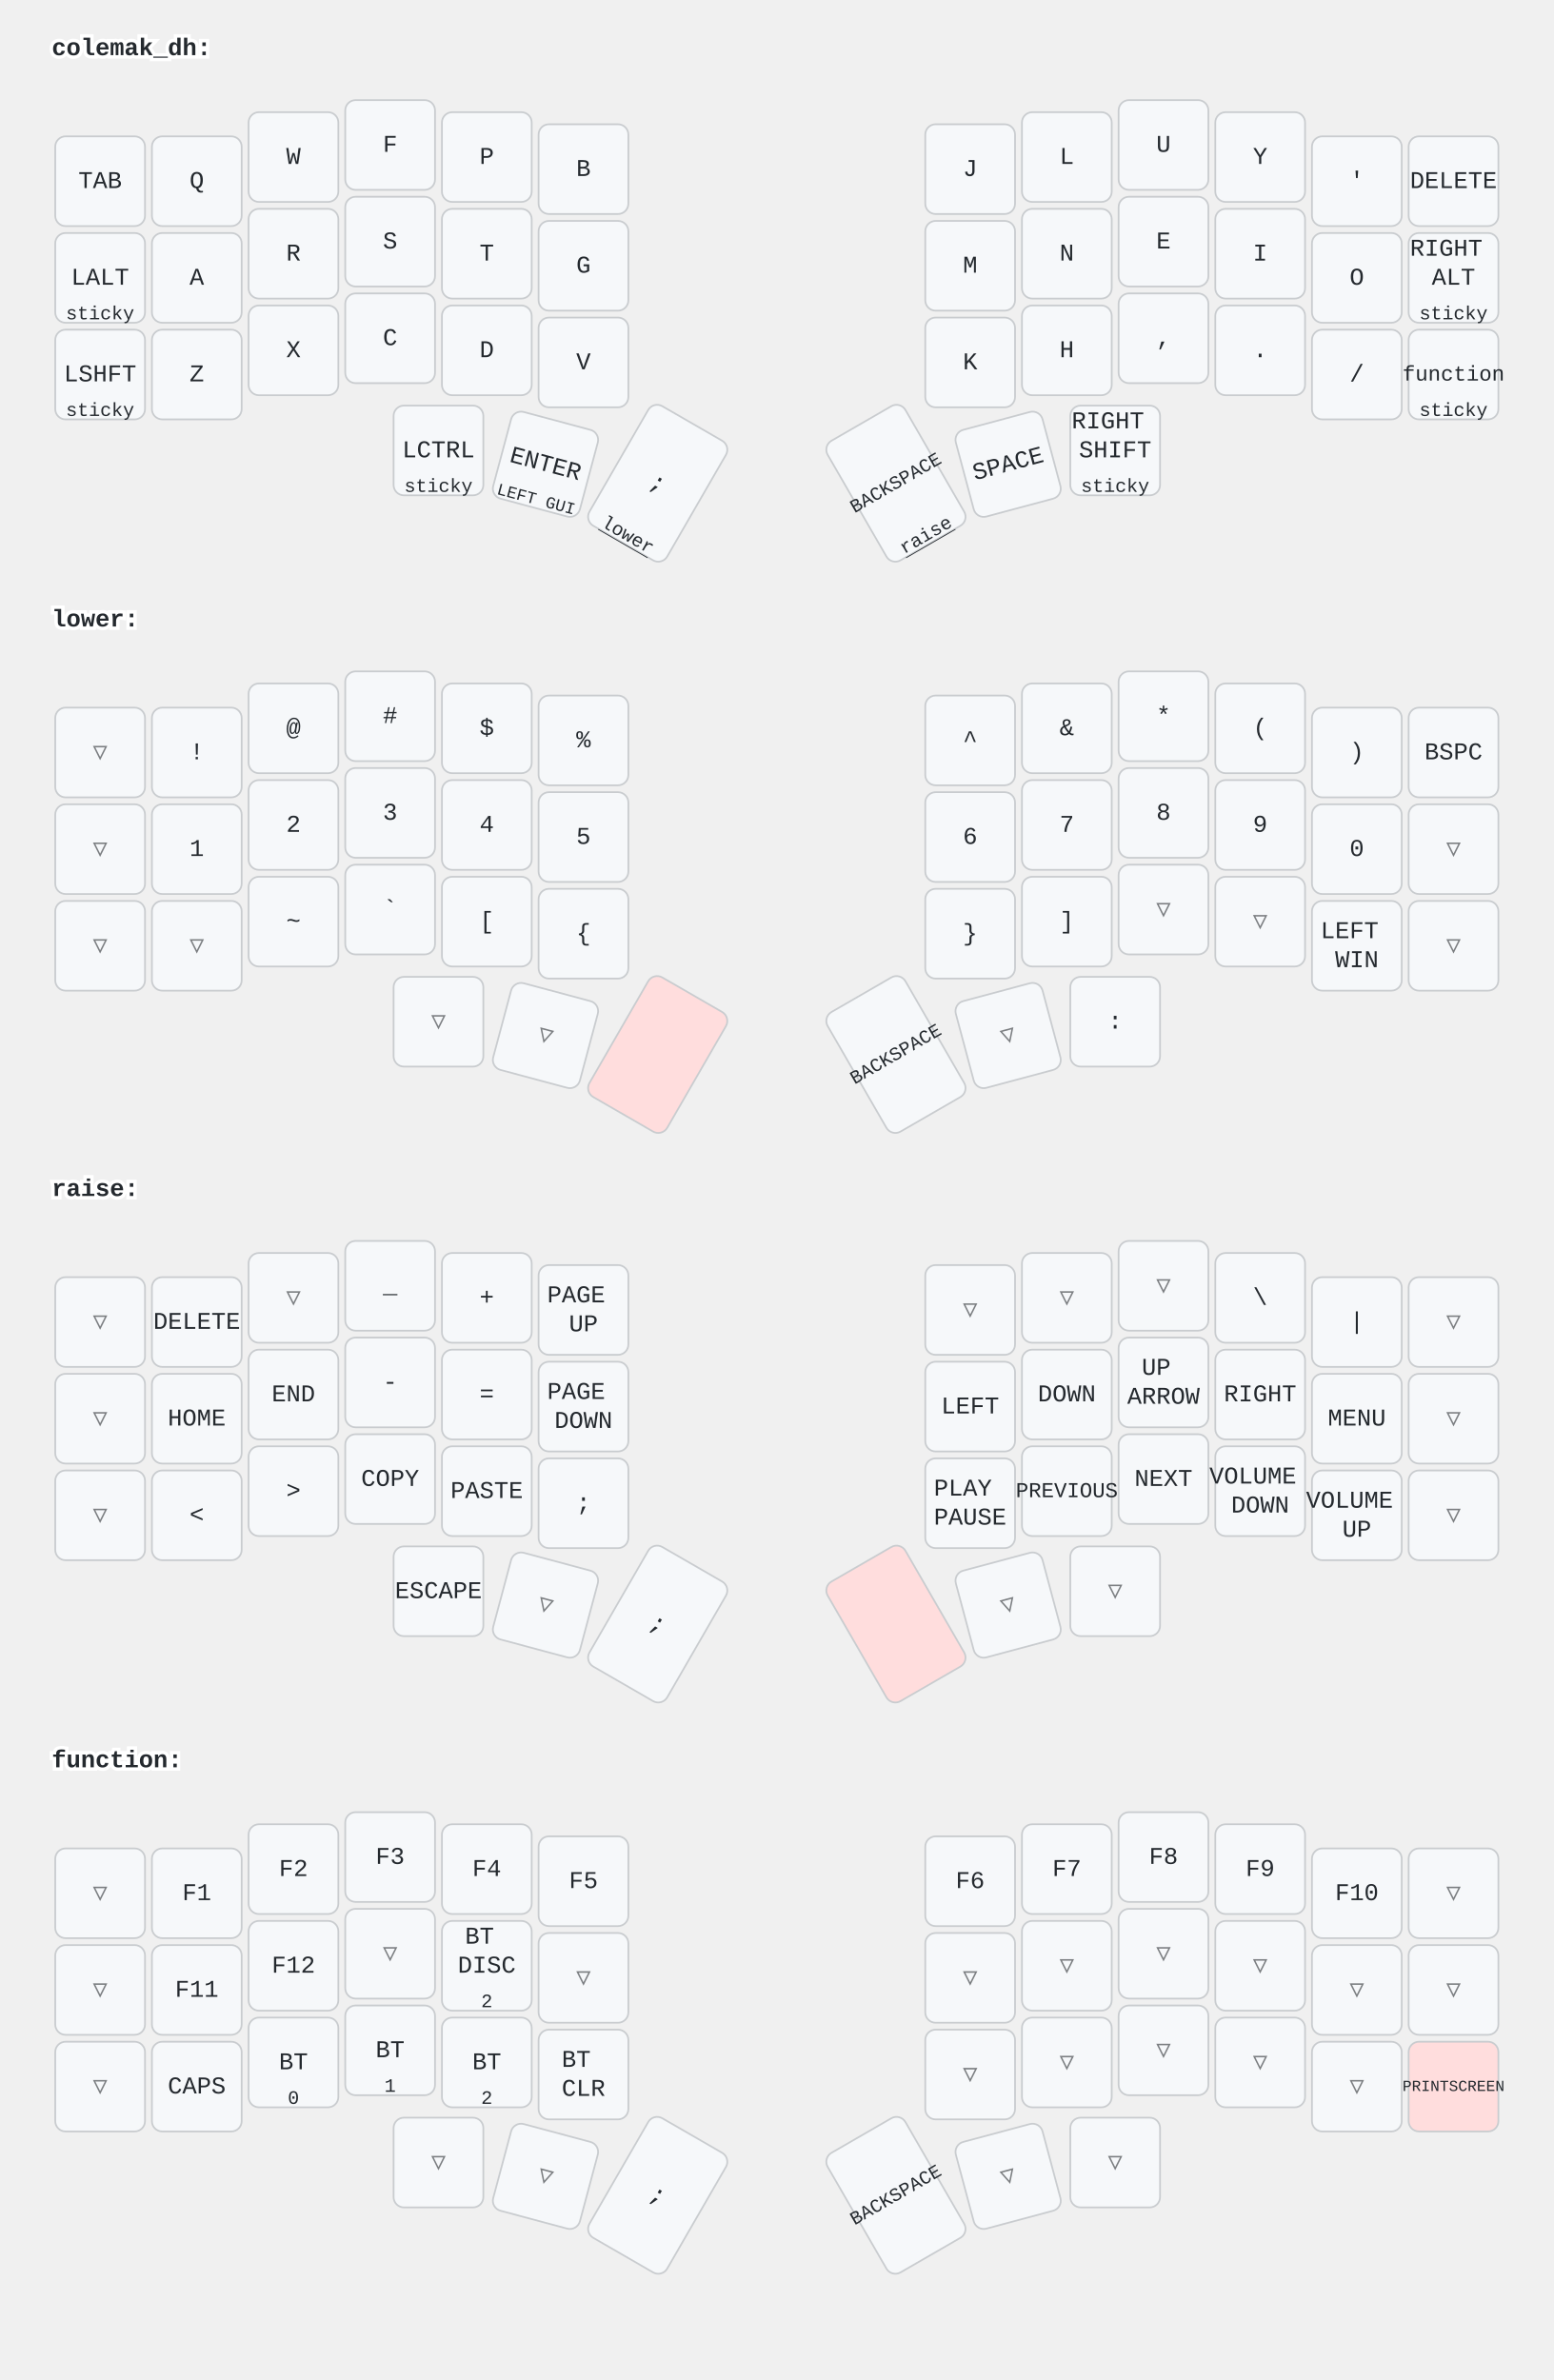
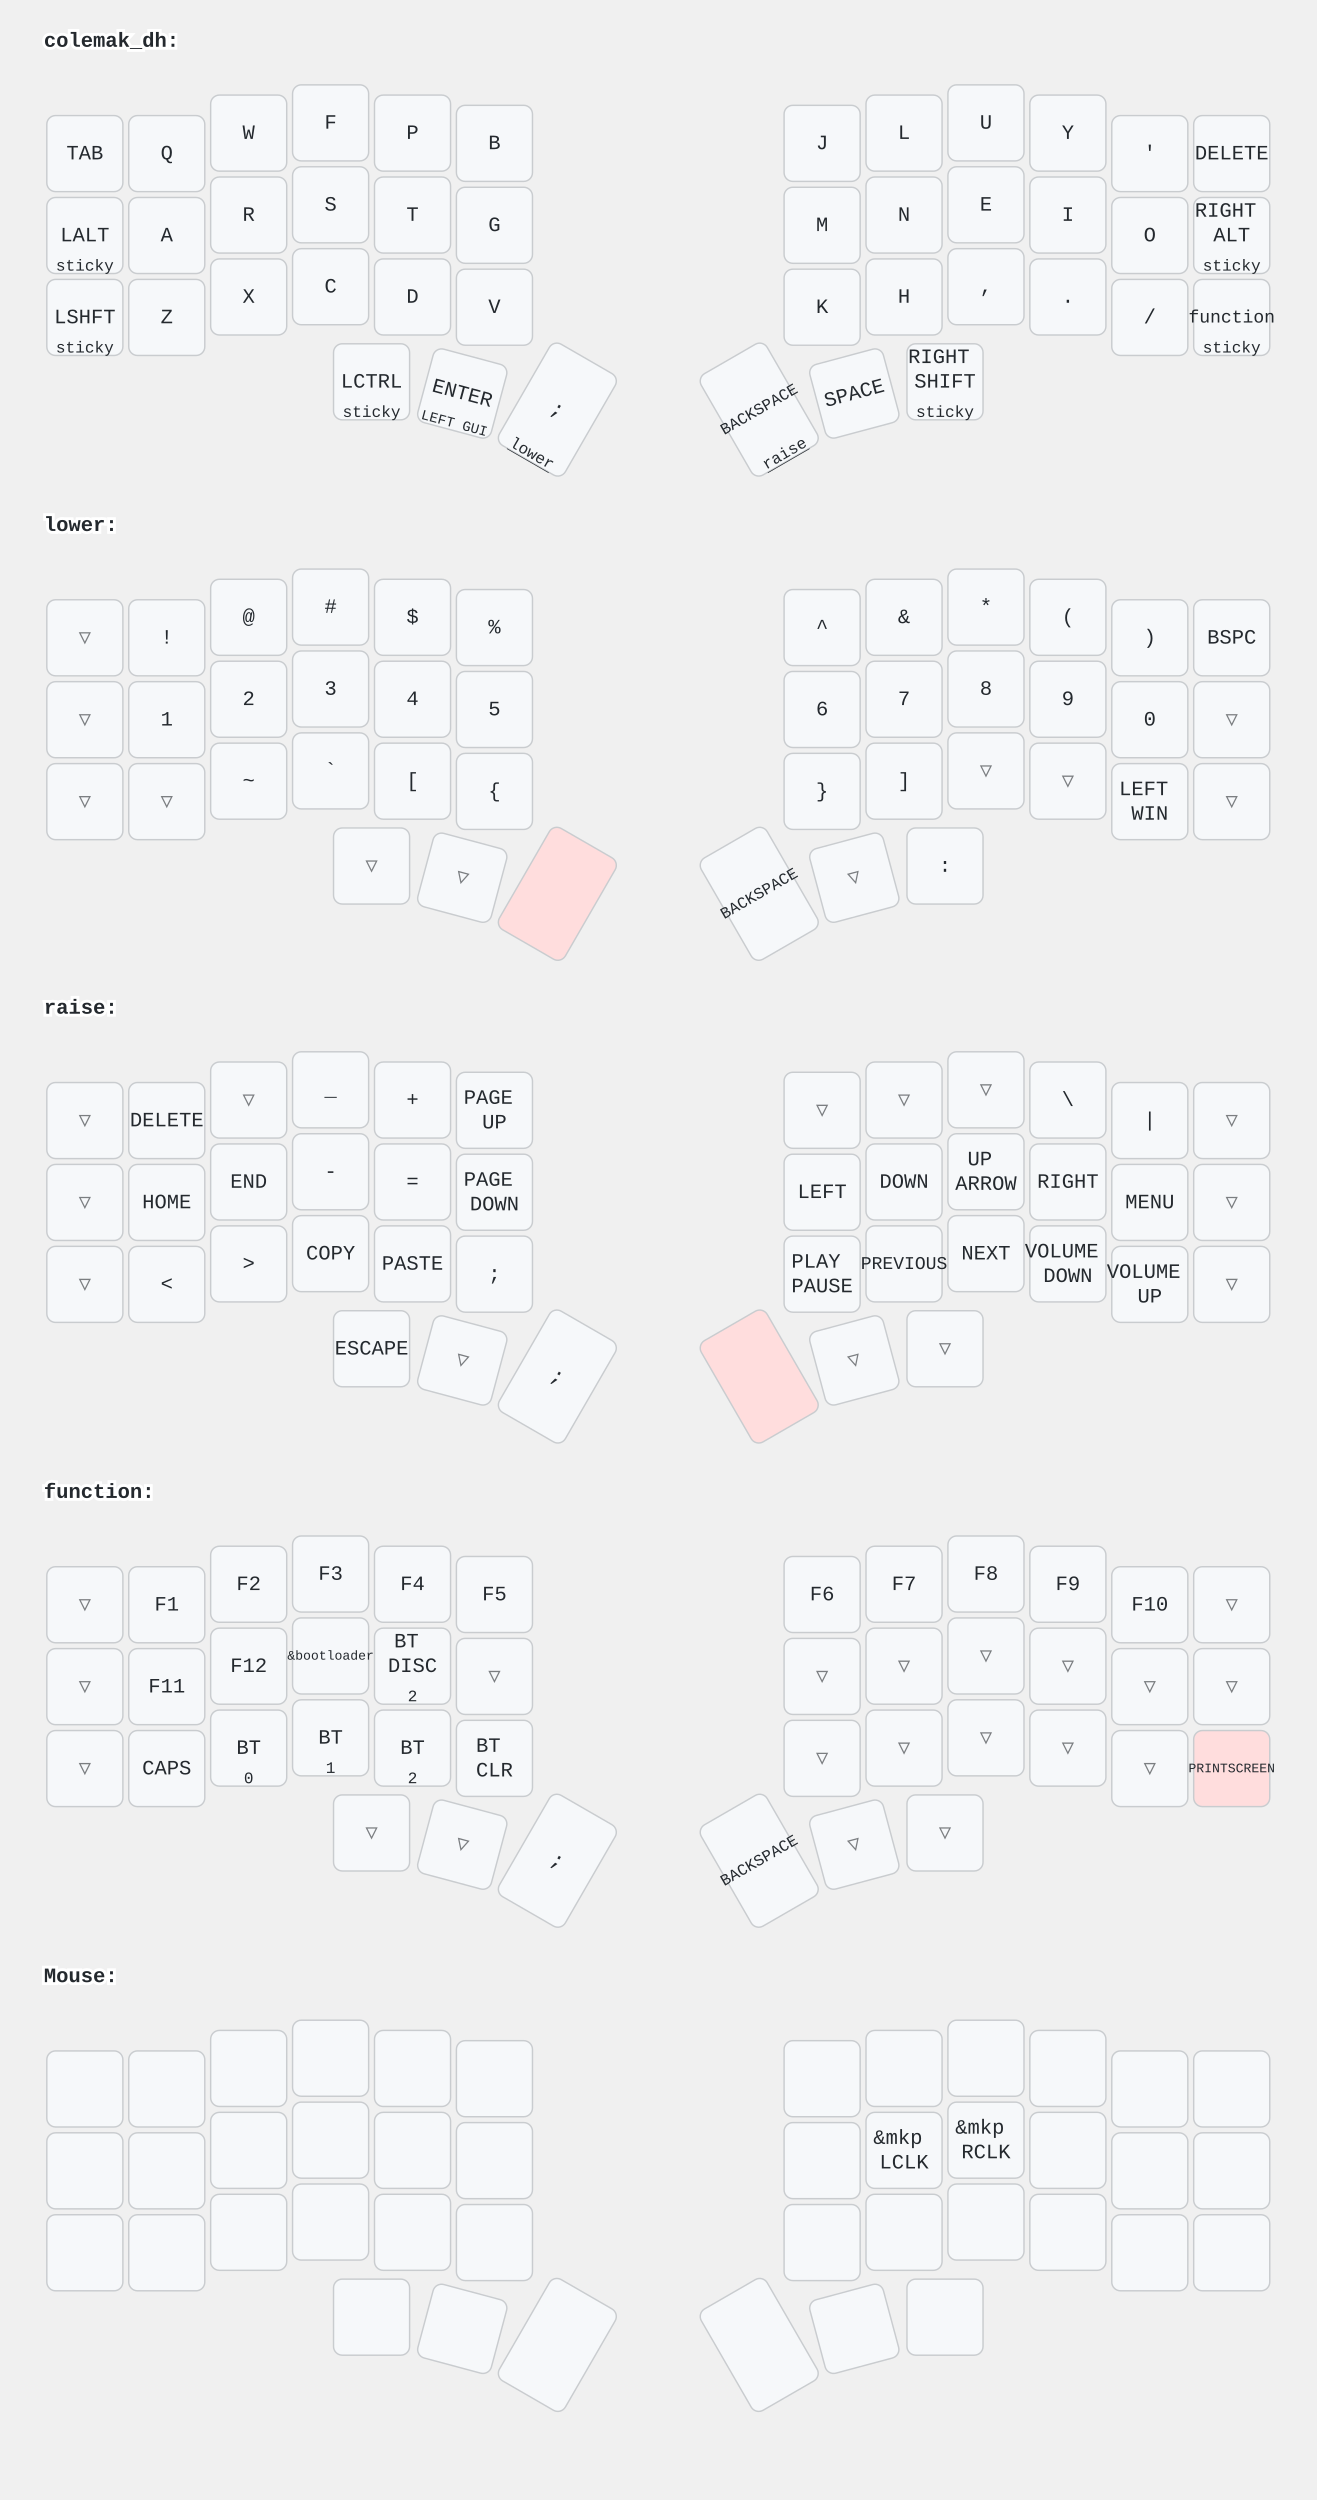
- <svg xmlns="http://www.w3.org/2000/svg" width="900" height="1379" viewBox="0 0 900 1379" class="keymap">
+ <svg xmlns="http://www.w3.org/2000/svg" width="900" height="1709" viewBox="0 0 900 1709" class="keymap">
  <style>/* inherit to force styles through use tags */
svg path {
    fill: inherit;
}

/* font and background color specifications */
svg.keymap {
    font-family: SFMono-Regular,Consolas,Liberation Mono,Menlo,monospace;
    font-size: 14px;
    font-kerning: normal;
    text-rendering: optimizeLegibility;
    fill: #24292e;
}

/* default key styling */
rect.key {
    fill: #f6f8fa;
}

rect.key, rect.combo {
    stroke: #c9cccf;
    stroke-width: 1;
}

/* default key side styling, only used is draw_key_sides is set */
rect.side {
    filter: brightness(90%);
}

/* color accent for combo boxes */
rect.combo, rect.combo-separate {
    fill: #cdf;
}

/* color accent for held keys */
rect.held, rect.combo.held {
    fill: #fdd;
}

/* color accent for ghost (optional) keys */
rect.ghost, rect.combo.ghost {
    stroke-dasharray: 4, 4;
    stroke-width: 2;
}

text {
    text-anchor: middle;
    dominant-baseline: middle;
}

/* styling for layer labels */
text.label {
    font-weight: bold;
    text-anchor: start;
    stroke: white;
    stroke-width: 4;
    paint-order: stroke;
}

/* styling for optional footer */
text.footer {
    text-anchor: end;
    dominant-baseline: auto;
    stroke: white;
    stroke-width: 4;
    paint-order: stroke;
}

/* styling for combo tap, and key non-tap label text */
text.combo, text.hold, text.shifted, text.left, text.right {
    font-size: 11px;
}

text.hold {
    text-anchor: middle;
    dominant-baseline: auto;
}

text.shifted {
    text-anchor: middle;
    dominant-baseline: hanging;
}

text.left {
    text-anchor: start;
}

text.right {
    text-anchor: end;
}

text.layer-activator {
    text-decoration: underline;
}

/* styling for hold/shifted label text in combo box */
text.combo.hold, text.combo.shifted, text.combo.left, text.combo.right {
    font-size: 8px;
}

/* lighter symbol for transparent keys */
text.trans {
    fill: #7b7e81;
}

/* styling for combo dendrons */
path.combo {
    stroke-width: 1;
    stroke: gray;
    fill: none;
}

/* Start Tabler Icons Cleanup */
/* cannot use height/width with glyphs */
.icon-tabler &gt; path {
    fill: inherit;
    stroke: inherit;
    stroke-width: 2;
}
/* hide tabler's default box */
.icon-tabler &gt; path[stroke="none"][fill="none"] {
    visibility: hidden;
}
/* End Tabler Icons Cleanup */
</style>
  <g transform="translate(30, 0)" class="layer-colemak_dh">
    <text x="0" y="28" class="label" id="colemak_dh">colemak_dh:</text>
    <g transform="translate(0, 56)">
      <g transform="translate(28, 49)" class="key keypos-0">
        <rect rx="6" ry="6" x="-26" y="-26" width="52" height="52" class="key" />
        <text x="0" y="0" class="key tap">TAB</text>
      </g>
      <g transform="translate(84, 49)" class="key keypos-1">
        <rect rx="6" ry="6" x="-26" y="-26" width="52" height="52" class="key" />
        <text x="0" y="0" class="key tap">Q</text>
      </g>
      <g transform="translate(140, 35)" class="key keypos-2">
        <rect rx="6" ry="6" x="-26" y="-26" width="52" height="52" class="key" />
        <text x="0" y="0" class="key tap">W</text>
      </g>
      <g transform="translate(196, 28)" class="key keypos-3">
        <rect rx="6" ry="6" x="-26" y="-26" width="52" height="52" class="key" />
        <text x="0" y="0" class="key tap">F</text>
      </g>
      <g transform="translate(252, 35)" class="key keypos-4">
        <rect rx="6" ry="6" x="-26" y="-26" width="52" height="52" class="key" />
        <text x="0" y="0" class="key tap">P</text>
      </g>
      <g transform="translate(308, 42)" class="key keypos-5">
        <rect rx="6" ry="6" x="-26" y="-26" width="52" height="52" class="key" />
        <text x="0" y="0" class="key tap">B</text>
      </g>
      <g transform="translate(532, 42)" class="key keypos-6">
        <rect rx="6" ry="6" x="-26" y="-26" width="52" height="52" class="key" />
        <text x="0" y="0" class="key tap">J</text>
      </g>
      <g transform="translate(588, 35)" class="key keypos-7">
        <rect rx="6" ry="6" x="-26" y="-26" width="52" height="52" class="key" />
        <text x="0" y="0" class="key tap">L</text>
      </g>
      <g transform="translate(644, 28)" class="key keypos-8">
        <rect rx="6" ry="6" x="-26" y="-26" width="52" height="52" class="key" />
        <text x="0" y="0" class="key tap">U</text>
      </g>
      <g transform="translate(700, 35)" class="key keypos-9">
        <rect rx="6" ry="6" x="-26" y="-26" width="52" height="52" class="key" />
        <text x="0" y="0" class="key tap">Y</text>
      </g>
      <g transform="translate(756, 49)" class="key keypos-10">
        <rect rx="6" ry="6" x="-26" y="-26" width="52" height="52" class="key" />
        <text x="0" y="0" class="key tap">'</text>
      </g>
      <g transform="translate(812, 49)" class="key keypos-11">
        <rect rx="6" ry="6" x="-26" y="-26" width="52" height="52" class="key" />
        <text x="0" y="0" class="key tap">DELETE</text>
      </g>
      <g transform="translate(28, 105)" class="key keypos-12">
        <rect rx="6" ry="6" x="-26" y="-26" width="52" height="52" class="key" />
        <text x="0" y="0" class="key tap">LALT</text>
        <text x="0" y="24" class="key hold">sticky</text>
      </g>
      <g transform="translate(84, 105)" class="key keypos-13">
        <rect rx="6" ry="6" x="-26" y="-26" width="52" height="52" class="key" />
        <text x="0" y="0" class="key tap">A</text>
      </g>
      <g transform="translate(140, 91)" class="key keypos-14">
        <rect rx="6" ry="6" x="-26" y="-26" width="52" height="52" class="key" />
        <text x="0" y="0" class="key tap">R</text>
      </g>
      <g transform="translate(196, 84)" class="key keypos-15">
        <rect rx="6" ry="6" x="-26" y="-26" width="52" height="52" class="key" />
        <text x="0" y="0" class="key tap">S</text>
      </g>
      <g transform="translate(252, 91)" class="key keypos-16">
        <rect rx="6" ry="6" x="-26" y="-26" width="52" height="52" class="key" />
        <text x="0" y="0" class="key tap">T</text>
      </g>
      <g transform="translate(308, 98)" class="key keypos-17">
        <rect rx="6" ry="6" x="-26" y="-26" width="52" height="52" class="key" />
        <text x="0" y="0" class="key tap">G</text>
      </g>
      <g transform="translate(532, 98)" class="key keypos-18">
        <rect rx="6" ry="6" x="-26" y="-26" width="52" height="52" class="key" />
        <text x="0" y="0" class="key tap">M</text>
      </g>
      <g transform="translate(588, 91)" class="key keypos-19">
        <rect rx="6" ry="6" x="-26" y="-26" width="52" height="52" class="key" />
        <text x="0" y="0" class="key tap">N</text>
      </g>
      <g transform="translate(644, 84)" class="key keypos-20">
        <rect rx="6" ry="6" x="-26" y="-26" width="52" height="52" class="key" />
        <text x="0" y="0" class="key tap">E</text>
      </g>
      <g transform="translate(700, 91)" class="key keypos-21">
        <rect rx="6" ry="6" x="-26" y="-26" width="52" height="52" class="key" />
        <text x="0" y="0" class="key tap">I</text>
      </g>
      <g transform="translate(756, 105)" class="key keypos-22">
        <rect rx="6" ry="6" x="-26" y="-26" width="52" height="52" class="key" />
        <text x="0" y="0" class="key tap">O</text>
      </g>
      <g transform="translate(812, 105)" class="key keypos-23">
        <rect rx="6" ry="6" x="-26" y="-26" width="52" height="52" class="key" />
        <text x="0" y="0" class="key tap">
          <tspan x="0" dy="-1.2em">RIGHT</tspan>
          <tspan x="0" dy="1.2em">ALT</tspan>
        </text>
        <text x="0" y="24" class="key hold">sticky</text>
      </g>
      <g transform="translate(28, 161)" class="key keypos-24">
        <rect rx="6" ry="6" x="-26" y="-26" width="52" height="52" class="key" />
        <text x="0" y="0" class="key tap">LSHFT</text>
        <text x="0" y="24" class="key hold">sticky</text>
      </g>
      <g transform="translate(84, 161)" class="key keypos-25">
        <rect rx="6" ry="6" x="-26" y="-26" width="52" height="52" class="key" />
        <text x="0" y="0" class="key tap">Z</text>
      </g>
      <g transform="translate(140, 147)" class="key keypos-26">
        <rect rx="6" ry="6" x="-26" y="-26" width="52" height="52" class="key" />
        <text x="0" y="0" class="key tap">X</text>
      </g>
      <g transform="translate(196, 140)" class="key keypos-27">
        <rect rx="6" ry="6" x="-26" y="-26" width="52" height="52" class="key" />
        <text x="0" y="0" class="key tap">C</text>
      </g>
      <g transform="translate(252, 147)" class="key keypos-28">
        <rect rx="6" ry="6" x="-26" y="-26" width="52" height="52" class="key" />
        <text x="0" y="0" class="key tap">D</text>
      </g>
      <g transform="translate(308, 154)" class="key keypos-29">
        <rect rx="6" ry="6" x="-26" y="-26" width="52" height="52" class="key" />
        <text x="0" y="0" class="key tap">V</text>
      </g>
      <g transform="translate(532, 154)" class="key keypos-30">
        <rect rx="6" ry="6" x="-26" y="-26" width="52" height="52" class="key" />
        <text x="0" y="0" class="key tap">K</text>
      </g>
      <g transform="translate(588, 147)" class="key keypos-31">
        <rect rx="6" ry="6" x="-26" y="-26" width="52" height="52" class="key" />
        <text x="0" y="0" class="key tap">H</text>
      </g>
      <g transform="translate(644, 140)" class="key keypos-32">
        <rect rx="6" ry="6" x="-26" y="-26" width="52" height="52" class="key" />
        <text x="0" y="0" class="key tap">,</text>
      </g>
      <g transform="translate(700, 147)" class="key keypos-33">
        <rect rx="6" ry="6" x="-26" y="-26" width="52" height="52" class="key" />
        <text x="0" y="0" class="key tap">.</text>
      </g>
      <g transform="translate(756, 161)" class="key keypos-34">
        <rect rx="6" ry="6" x="-26" y="-26" width="52" height="52" class="key" />
        <text x="0" y="0" class="key tap">/</text>
      </g>
      <g transform="translate(812, 161)" class="key keypos-35">
        <rect rx="6" ry="6" x="-26" y="-26" width="52" height="52" class="key" />
        <a href="#function">
          <text x="0" y="0" class="key tap layer-activator">
            <tspan style="font-size: 88%">function</tspan>
          </text>
        </a>
        <text x="0" y="24" class="key hold">sticky</text>
      </g>
      <g transform="translate(224, 205)" class="key keypos-36">
        <rect rx="6" ry="6" x="-26" y="-26" width="52" height="52" class="key" />
        <text x="0" y="0" class="key tap">LCTRL</text>
        <text x="0" y="24" class="key hold">sticky</text>
      </g>
      <g transform="translate(286, 213) rotate(15.0)" class="key keypos-37">
        <rect rx="6" ry="6" x="-26" y="-26" width="52" height="52" class="key" />
        <text x="0" y="0" class="key tap">ENTER</text>
        <text x="0" y="24" class="key hold">
          <tspan style="font-size: 88%">LEFT GUI</tspan>
        </text>
      </g>
      <g transform="translate(351, 224) rotate(30.0)" class="key keypos-38">
        <rect rx="6" ry="6" x="-26" y="-40" width="52" height="80" class="key" />
        <text x="0" y="0" class="key tap">;</text>
        <a href="#lower">
          <text x="0" y="38" class="key hold layer-activator">lower</text>
        </a>
      </g>
      <g transform="translate(489, 224) rotate(-30.0)" class="key keypos-39">
        <rect rx="6" ry="6" x="-26" y="-40" width="52" height="80" class="key" />
        <text x="0" y="0" class="key tap">
          <tspan style="font-size: 78%">BACKSPACE</tspan>
        </text>
        <a href="#raise">
          <text x="0" y="38" class="key hold layer-activator">raise</text>
        </a>
      </g>
      <g transform="translate(554, 213) rotate(-15.0)" class="key keypos-40">
        <rect rx="6" ry="6" x="-26" y="-26" width="52" height="52" class="key" />
        <text x="0" y="0" class="key tap">SPACE</text>
      </g>
      <g transform="translate(616, 205)" class="key keypos-41">
        <rect rx="6" ry="6" x="-26" y="-26" width="52" height="52" class="key" />
        <text x="0" y="0" class="key tap">
          <tspan x="0" dy="-1.2em">RIGHT</tspan>
          <tspan x="0" dy="1.2em">SHIFT</tspan>
        </text>
        <text x="0" y="24" class="key hold">sticky</text>
      </g>
    </g>
  </g>
  <g transform="translate(30, 331)" class="layer-lower">
    <text x="0" y="28" class="label" id="lower">lower:</text>
    <g transform="translate(0, 56)">
      <g transform="translate(28, 49)" class="key trans keypos-0">
        <rect rx="6" ry="6" x="-26" y="-26" width="52" height="52" class="key trans" />
        <text x="0" y="0" class="key trans tap">▽</text>
      </g>
      <g transform="translate(84, 49)" class="key keypos-1">
        <rect rx="6" ry="6" x="-26" y="-26" width="52" height="52" class="key" />
        <text x="0" y="0" class="key tap">!</text>
      </g>
      <g transform="translate(140, 35)" class="key keypos-2">
        <rect rx="6" ry="6" x="-26" y="-26" width="52" height="52" class="key" />
        <text x="0" y="0" class="key tap">@</text>
      </g>
      <g transform="translate(196, 28)" class="key keypos-3">
        <rect rx="6" ry="6" x="-26" y="-26" width="52" height="52" class="key" />
        <text x="0" y="0" class="key tap">#</text>
      </g>
      <g transform="translate(252, 35)" class="key keypos-4">
        <rect rx="6" ry="6" x="-26" y="-26" width="52" height="52" class="key" />
        <text x="0" y="0" class="key tap">$</text>
      </g>
      <g transform="translate(308, 42)" class="key keypos-5">
        <rect rx="6" ry="6" x="-26" y="-26" width="52" height="52" class="key" />
        <text x="0" y="0" class="key tap">%</text>
      </g>
      <g transform="translate(532, 42)" class="key keypos-6">
        <rect rx="6" ry="6" x="-26" y="-26" width="52" height="52" class="key" />
        <text x="0" y="0" class="key tap">^</text>
      </g>
      <g transform="translate(588, 35)" class="key keypos-7">
        <rect rx="6" ry="6" x="-26" y="-26" width="52" height="52" class="key" />
        <text x="0" y="0" class="key tap">&amp;</text>
      </g>
      <g transform="translate(644, 28)" class="key keypos-8">
        <rect rx="6" ry="6" x="-26" y="-26" width="52" height="52" class="key" />
        <text x="0" y="0" class="key tap">*</text>
      </g>
      <g transform="translate(700, 35)" class="key keypos-9">
        <rect rx="6" ry="6" x="-26" y="-26" width="52" height="52" class="key" />
        <text x="0" y="0" class="key tap">(</text>
      </g>
      <g transform="translate(756, 49)" class="key keypos-10">
        <rect rx="6" ry="6" x="-26" y="-26" width="52" height="52" class="key" />
        <text x="0" y="0" class="key tap">)</text>
      </g>
      <g transform="translate(812, 49)" class="key keypos-11">
        <rect rx="6" ry="6" x="-26" y="-26" width="52" height="52" class="key" />
        <text x="0" y="0" class="key tap">BSPC</text>
      </g>
      <g transform="translate(28, 105)" class="key trans keypos-12">
        <rect rx="6" ry="6" x="-26" y="-26" width="52" height="52" class="key trans" />
        <text x="0" y="0" class="key trans tap">▽</text>
      </g>
      <g transform="translate(84, 105)" class="key keypos-13">
        <rect rx="6" ry="6" x="-26" y="-26" width="52" height="52" class="key" />
        <text x="0" y="0" class="key tap">1</text>
      </g>
      <g transform="translate(140, 91)" class="key keypos-14">
        <rect rx="6" ry="6" x="-26" y="-26" width="52" height="52" class="key" />
        <text x="0" y="0" class="key tap">2</text>
      </g>
      <g transform="translate(196, 84)" class="key keypos-15">
        <rect rx="6" ry="6" x="-26" y="-26" width="52" height="52" class="key" />
        <text x="0" y="0" class="key tap">3</text>
      </g>
      <g transform="translate(252, 91)" class="key keypos-16">
        <rect rx="6" ry="6" x="-26" y="-26" width="52" height="52" class="key" />
        <text x="0" y="0" class="key tap">4</text>
      </g>
      <g transform="translate(308, 98)" class="key keypos-17">
        <rect rx="6" ry="6" x="-26" y="-26" width="52" height="52" class="key" />
        <text x="0" y="0" class="key tap">5</text>
      </g>
      <g transform="translate(532, 98)" class="key keypos-18">
        <rect rx="6" ry="6" x="-26" y="-26" width="52" height="52" class="key" />
        <text x="0" y="0" class="key tap">6</text>
      </g>
      <g transform="translate(588, 91)" class="key keypos-19">
        <rect rx="6" ry="6" x="-26" y="-26" width="52" height="52" class="key" />
        <text x="0" y="0" class="key tap">7</text>
      </g>
      <g transform="translate(644, 84)" class="key keypos-20">
        <rect rx="6" ry="6" x="-26" y="-26" width="52" height="52" class="key" />
        <text x="0" y="0" class="key tap">8</text>
      </g>
      <g transform="translate(700, 91)" class="key keypos-21">
        <rect rx="6" ry="6" x="-26" y="-26" width="52" height="52" class="key" />
        <text x="0" y="0" class="key tap">9</text>
      </g>
      <g transform="translate(756, 105)" class="key keypos-22">
        <rect rx="6" ry="6" x="-26" y="-26" width="52" height="52" class="key" />
        <text x="0" y="0" class="key tap">0</text>
      </g>
      <g transform="translate(812, 105)" class="key trans keypos-23">
        <rect rx="6" ry="6" x="-26" y="-26" width="52" height="52" class="key trans" />
        <text x="0" y="0" class="key trans tap">▽</text>
      </g>
      <g transform="translate(28, 161)" class="key trans keypos-24">
        <rect rx="6" ry="6" x="-26" y="-26" width="52" height="52" class="key trans" />
        <text x="0" y="0" class="key trans tap">▽</text>
      </g>
      <g transform="translate(84, 161)" class="key trans keypos-25">
        <rect rx="6" ry="6" x="-26" y="-26" width="52" height="52" class="key trans" />
        <text x="0" y="0" class="key trans tap">▽</text>
      </g>
      <g transform="translate(140, 147)" class="key keypos-26">
        <rect rx="6" ry="6" x="-26" y="-26" width="52" height="52" class="key" />
        <text x="0" y="0" class="key tap">~</text>
      </g>
      <g transform="translate(196, 140)" class="key keypos-27">
        <rect rx="6" ry="6" x="-26" y="-26" width="52" height="52" class="key" />
        <text x="0" y="0" class="key tap">`</text>
      </g>
      <g transform="translate(252, 147)" class="key keypos-28">
        <rect rx="6" ry="6" x="-26" y="-26" width="52" height="52" class="key" />
        <text x="0" y="0" class="key tap">[</text>
      </g>
      <g transform="translate(308, 154)" class="key keypos-29">
        <rect rx="6" ry="6" x="-26" y="-26" width="52" height="52" class="key" />
        <text x="0" y="0" class="key tap">{</text>
      </g>
      <g transform="translate(532, 154)" class="key keypos-30">
        <rect rx="6" ry="6" x="-26" y="-26" width="52" height="52" class="key" />
        <text x="0" y="0" class="key tap">}</text>
      </g>
      <g transform="translate(588, 147)" class="key keypos-31">
        <rect rx="6" ry="6" x="-26" y="-26" width="52" height="52" class="key" />
        <text x="0" y="0" class="key tap">]</text>
      </g>
      <g transform="translate(644, 140)" class="key trans keypos-32">
        <rect rx="6" ry="6" x="-26" y="-26" width="52" height="52" class="key trans" />
        <text x="0" y="0" class="key trans tap">▽</text>
      </g>
      <g transform="translate(700, 147)" class="key trans keypos-33">
        <rect rx="6" ry="6" x="-26" y="-26" width="52" height="52" class="key trans" />
        <text x="0" y="0" class="key trans tap">▽</text>
      </g>
      <g transform="translate(756, 161)" class="key keypos-34">
        <rect rx="6" ry="6" x="-26" y="-26" width="52" height="52" class="key" />
        <text x="0" y="0" class="key tap">
          <tspan x="0" dy="-0.6em">LEFT</tspan>
          <tspan x="0" dy="1.2em">WIN</tspan>
        </text>
      </g>
      <g transform="translate(812, 161)" class="key trans keypos-35">
        <rect rx="6" ry="6" x="-26" y="-26" width="52" height="52" class="key trans" />
        <text x="0" y="0" class="key trans tap">▽</text>
      </g>
      <g transform="translate(224, 205)" class="key trans keypos-36">
        <rect rx="6" ry="6" x="-26" y="-26" width="52" height="52" class="key trans" />
        <text x="0" y="0" class="key trans tap">▽</text>
      </g>
      <g transform="translate(286, 213) rotate(15.0)" class="key trans keypos-37">
        <rect rx="6" ry="6" x="-26" y="-26" width="52" height="52" class="key trans" />
        <text x="0" y="0" class="key trans tap">▽</text>
      </g>
      <g transform="translate(351, 224) rotate(30.0)" class="key held keypos-38">
        <rect rx="6" ry="6" x="-26" y="-40" width="52" height="80" class="key held" />
      </g>
      <g transform="translate(489, 224) rotate(-30.0)" class="key keypos-39">
        <rect rx="6" ry="6" x="-26" y="-40" width="52" height="80" class="key" />
        <text x="0" y="0" class="key tap">
          <tspan style="font-size: 78%">BACKSPACE</tspan>
        </text>
      </g>
      <g transform="translate(554, 213) rotate(-15.0)" class="key trans keypos-40">
        <rect rx="6" ry="6" x="-26" y="-26" width="52" height="52" class="key trans" />
        <text x="0" y="0" class="key trans tap">▽</text>
      </g>
      <g transform="translate(616, 205)" class="key keypos-41">
        <rect rx="6" ry="6" x="-26" y="-26" width="52" height="52" class="key" />
        <text x="0" y="0" class="key tap">:</text>
      </g>
    </g>
  </g>
  <g transform="translate(30, 661)" class="layer-raise">
    <text x="0" y="28" class="label" id="raise">raise:</text>
    <g transform="translate(0, 56)">
      <g transform="translate(28, 49)" class="key trans keypos-0">
        <rect rx="6" ry="6" x="-26" y="-26" width="52" height="52" class="key trans" />
        <text x="0" y="0" class="key trans tap">▽</text>
      </g>
      <g transform="translate(84, 49)" class="key keypos-1">
        <rect rx="6" ry="6" x="-26" y="-26" width="52" height="52" class="key" />
        <text x="0" y="0" class="key tap">DELETE</text>
      </g>
      <g transform="translate(140, 35)" class="key trans keypos-2">
        <rect rx="6" ry="6" x="-26" y="-26" width="52" height="52" class="key trans" />
        <text x="0" y="0" class="key trans tap">▽</text>
      </g>
      <g transform="translate(196, 28)" class="key keypos-3">
        <rect rx="6" ry="6" x="-26" y="-26" width="52" height="52" class="key" />
        <text x="0" y="0" class="key tap">_</text>
      </g>
      <g transform="translate(252, 35)" class="key keypos-4">
        <rect rx="6" ry="6" x="-26" y="-26" width="52" height="52" class="key" />
        <text x="0" y="0" class="key tap">+</text>
      </g>
      <g transform="translate(308, 42)" class="key keypos-5">
        <rect rx="6" ry="6" x="-26" y="-26" width="52" height="52" class="key" />
        <text x="0" y="0" class="key tap">
          <tspan x="0" dy="-0.6em">PAGE</tspan>
          <tspan x="0" dy="1.2em">UP</tspan>
        </text>
      </g>
      <g transform="translate(532, 42)" class="key trans keypos-6">
        <rect rx="6" ry="6" x="-26" y="-26" width="52" height="52" class="key trans" />
        <text x="0" y="0" class="key trans tap">▽</text>
      </g>
      <g transform="translate(588, 35)" class="key trans keypos-7">
        <rect rx="6" ry="6" x="-26" y="-26" width="52" height="52" class="key trans" />
        <text x="0" y="0" class="key trans tap">▽</text>
      </g>
      <g transform="translate(644, 28)" class="key trans keypos-8">
        <rect rx="6" ry="6" x="-26" y="-26" width="52" height="52" class="key trans" />
        <text x="0" y="0" class="key trans tap">▽</text>
      </g>
      <g transform="translate(700, 35)" class="key keypos-9">
        <rect rx="6" ry="6" x="-26" y="-26" width="52" height="52" class="key" />
        <text x="0" y="0" class="key tap">\</text>
      </g>
      <g transform="translate(756, 49)" class="key keypos-10">
        <rect rx="6" ry="6" x="-26" y="-26" width="52" height="52" class="key" />
        <text x="0" y="0" class="key tap">|</text>
      </g>
      <g transform="translate(812, 49)" class="key trans keypos-11">
        <rect rx="6" ry="6" x="-26" y="-26" width="52" height="52" class="key trans" />
        <text x="0" y="0" class="key trans tap">▽</text>
      </g>
      <g transform="translate(28, 105)" class="key trans keypos-12">
        <rect rx="6" ry="6" x="-26" y="-26" width="52" height="52" class="key trans" />
        <text x="0" y="0" class="key trans tap">▽</text>
      </g>
      <g transform="translate(84, 105)" class="key keypos-13">
        <rect rx="6" ry="6" x="-26" y="-26" width="52" height="52" class="key" />
        <text x="0" y="0" class="key tap">HOME</text>
      </g>
      <g transform="translate(140, 91)" class="key keypos-14">
        <rect rx="6" ry="6" x="-26" y="-26" width="52" height="52" class="key" />
        <text x="0" y="0" class="key tap">END</text>
      </g>
      <g transform="translate(196, 84)" class="key keypos-15">
        <rect rx="6" ry="6" x="-26" y="-26" width="52" height="52" class="key" />
        <text x="0" y="0" class="key tap">-</text>
      </g>
      <g transform="translate(252, 91)" class="key keypos-16">
        <rect rx="6" ry="6" x="-26" y="-26" width="52" height="52" class="key" />
        <text x="0" y="0" class="key tap">=</text>
      </g>
      <g transform="translate(308, 98)" class="key keypos-17">
        <rect rx="6" ry="6" x="-26" y="-26" width="52" height="52" class="key" />
        <text x="0" y="0" class="key tap">
          <tspan x="0" dy="-0.6em">PAGE</tspan>
          <tspan x="0" dy="1.2em">DOWN</tspan>
        </text>
      </g>
      <g transform="translate(532, 98)" class="key keypos-18">
        <rect rx="6" ry="6" x="-26" y="-26" width="52" height="52" class="key" />
        <text x="0" y="0" class="key tap">LEFT</text>
      </g>
      <g transform="translate(588, 91)" class="key keypos-19">
        <rect rx="6" ry="6" x="-26" y="-26" width="52" height="52" class="key" />
        <text x="0" y="0" class="key tap">DOWN</text>
      </g>
      <g transform="translate(644, 84)" class="key keypos-20">
        <rect rx="6" ry="6" x="-26" y="-26" width="52" height="52" class="key" />
        <text x="0" y="0" class="key tap">
          <tspan x="0" dy="-0.6em">UP</tspan>
          <tspan x="0" dy="1.2em">ARROW</tspan>
        </text>
      </g>
      <g transform="translate(700, 91)" class="key keypos-21">
        <rect rx="6" ry="6" x="-26" y="-26" width="52" height="52" class="key" />
        <text x="0" y="0" class="key tap">RIGHT</text>
      </g>
      <g transform="translate(756, 105)" class="key keypos-22">
        <rect rx="6" ry="6" x="-26" y="-26" width="52" height="52" class="key" />
        <text x="0" y="0" class="key tap">MENU</text>
      </g>
      <g transform="translate(812, 105)" class="key trans keypos-23">
        <rect rx="6" ry="6" x="-26" y="-26" width="52" height="52" class="key trans" />
        <text x="0" y="0" class="key trans tap">▽</text>
      </g>
      <g transform="translate(28, 161)" class="key trans keypos-24">
        <rect rx="6" ry="6" x="-26" y="-26" width="52" height="52" class="key trans" />
        <text x="0" y="0" class="key trans tap">▽</text>
      </g>
      <g transform="translate(84, 161)" class="key keypos-25">
        <rect rx="6" ry="6" x="-26" y="-26" width="52" height="52" class="key" />
        <text x="0" y="0" class="key tap">&lt;</text>
      </g>
      <g transform="translate(140, 147)" class="key keypos-26">
        <rect rx="6" ry="6" x="-26" y="-26" width="52" height="52" class="key" />
        <text x="0" y="0" class="key tap">&gt;</text>
      </g>
      <g transform="translate(196, 140)" class="key keypos-27">
        <rect rx="6" ry="6" x="-26" y="-26" width="52" height="52" class="key" />
        <text x="0" y="0" class="key tap">COPY</text>
      </g>
      <g transform="translate(252, 147)" class="key keypos-28">
        <rect rx="6" ry="6" x="-26" y="-26" width="52" height="52" class="key" />
        <text x="0" y="0" class="key tap">PASTE</text>
      </g>
      <g transform="translate(308, 154)" class="key keypos-29">
        <rect rx="6" ry="6" x="-26" y="-26" width="52" height="52" class="key" />
        <text x="0" y="0" class="key tap">;</text>
      </g>
      <g transform="translate(532, 154)" class="key keypos-30">
        <rect rx="6" ry="6" x="-26" y="-26" width="52" height="52" class="key" />
        <text x="0" y="0" class="key tap">
          <tspan x="0" dy="-0.6em">PLAY</tspan>
          <tspan x="0" dy="1.2em">PAUSE</tspan>
        </text>
      </g>
      <g transform="translate(588, 147)" class="key keypos-31">
        <rect rx="6" ry="6" x="-26" y="-26" width="52" height="52" class="key" />
        <text x="0" y="0" class="key tap">
          <tspan style="font-size: 88%">PREVIOUS</tspan>
        </text>
      </g>
      <g transform="translate(644, 140)" class="key keypos-32">
        <rect rx="6" ry="6" x="-26" y="-26" width="52" height="52" class="key" />
        <text x="0" y="0" class="key tap">NEXT</text>
      </g>
      <g transform="translate(700, 147)" class="key keypos-33">
        <rect rx="6" ry="6" x="-26" y="-26" width="52" height="52" class="key" />
        <text x="0" y="0" class="key tap">
          <tspan x="0" dy="-0.6em">VOLUME</tspan>
          <tspan x="0" dy="1.2em">DOWN</tspan>
        </text>
      </g>
      <g transform="translate(756, 161)" class="key keypos-34">
        <rect rx="6" ry="6" x="-26" y="-26" width="52" height="52" class="key" />
        <text x="0" y="0" class="key tap">
          <tspan x="0" dy="-0.6em">VOLUME</tspan>
          <tspan x="0" dy="1.2em">UP</tspan>
        </text>
      </g>
      <g transform="translate(812, 161)" class="key trans keypos-35">
        <rect rx="6" ry="6" x="-26" y="-26" width="52" height="52" class="key trans" />
        <text x="0" y="0" class="key trans tap">▽</text>
      </g>
      <g transform="translate(224, 205)" class="key keypos-36">
        <rect rx="6" ry="6" x="-26" y="-26" width="52" height="52" class="key" />
        <text x="0" y="0" class="key tap">ESCAPE</text>
      </g>
      <g transform="translate(286, 213) rotate(15.0)" class="key trans keypos-37">
        <rect rx="6" ry="6" x="-26" y="-26" width="52" height="52" class="key trans" />
        <text x="0" y="0" class="key trans tap">▽</text>
      </g>
      <g transform="translate(351, 224) rotate(30.0)" class="key keypos-38">
        <rect rx="6" ry="6" x="-26" y="-40" width="52" height="80" class="key" />
        <text x="0" y="0" class="key tap">;</text>
      </g>
      <g transform="translate(489, 224) rotate(-30.0)" class="key held keypos-39">
        <rect rx="6" ry="6" x="-26" y="-40" width="52" height="80" class="key held" />
      </g>
      <g transform="translate(554, 213) rotate(-15.0)" class="key trans keypos-40">
        <rect rx="6" ry="6" x="-26" y="-26" width="52" height="52" class="key trans" />
        <text x="0" y="0" class="key trans tap">▽</text>
      </g>
      <g transform="translate(616, 205)" class="key trans keypos-41">
        <rect rx="6" ry="6" x="-26" y="-26" width="52" height="52" class="key trans" />
        <text x="0" y="0" class="key trans tap">▽</text>
      </g>
    </g>
  </g>
  <g transform="translate(30, 992)" class="layer-function">
    <text x="0" y="28" class="label" id="function">function:</text>
    <g transform="translate(0, 56)">
      <g transform="translate(28, 49)" class="key trans keypos-0">
        <rect rx="6" ry="6" x="-26" y="-26" width="52" height="52" class="key trans" />
        <text x="0" y="0" class="key trans tap">▽</text>
      </g>
      <g transform="translate(84, 49)" class="key keypos-1">
        <rect rx="6" ry="6" x="-26" y="-26" width="52" height="52" class="key" />
        <text x="0" y="0" class="key tap">F1</text>
      </g>
      <g transform="translate(140, 35)" class="key keypos-2">
        <rect rx="6" ry="6" x="-26" y="-26" width="52" height="52" class="key" />
        <text x="0" y="0" class="key tap">F2</text>
      </g>
      <g transform="translate(196, 28)" class="key keypos-3">
        <rect rx="6" ry="6" x="-26" y="-26" width="52" height="52" class="key" />
        <text x="0" y="0" class="key tap">F3</text>
      </g>
      <g transform="translate(252, 35)" class="key keypos-4">
        <rect rx="6" ry="6" x="-26" y="-26" width="52" height="52" class="key" />
        <text x="0" y="0" class="key tap">F4</text>
      </g>
      <g transform="translate(308, 42)" class="key keypos-5">
        <rect rx="6" ry="6" x="-26" y="-26" width="52" height="52" class="key" />
        <text x="0" y="0" class="key tap">F5</text>
      </g>
      <g transform="translate(532, 42)" class="key keypos-6">
        <rect rx="6" ry="6" x="-26" y="-26" width="52" height="52" class="key" />
        <text x="0" y="0" class="key tap">F6</text>
      </g>
      <g transform="translate(588, 35)" class="key keypos-7">
        <rect rx="6" ry="6" x="-26" y="-26" width="52" height="52" class="key" />
        <text x="0" y="0" class="key tap">F7</text>
      </g>
      <g transform="translate(644, 28)" class="key keypos-8">
        <rect rx="6" ry="6" x="-26" y="-26" width="52" height="52" class="key" />
        <text x="0" y="0" class="key tap">F8</text>
      </g>
      <g transform="translate(700, 35)" class="key keypos-9">
        <rect rx="6" ry="6" x="-26" y="-26" width="52" height="52" class="key" />
        <text x="0" y="0" class="key tap">F9</text>
      </g>
      <g transform="translate(756, 49)" class="key keypos-10">
        <rect rx="6" ry="6" x="-26" y="-26" width="52" height="52" class="key" />
        <text x="0" y="0" class="key tap">F10</text>
      </g>
      <g transform="translate(812, 49)" class="key trans keypos-11">
        <rect rx="6" ry="6" x="-26" y="-26" width="52" height="52" class="key trans" />
        <text x="0" y="0" class="key trans tap">▽</text>
      </g>
      <g transform="translate(28, 105)" class="key trans keypos-12">
        <rect rx="6" ry="6" x="-26" y="-26" width="52" height="52" class="key trans" />
        <text x="0" y="0" class="key trans tap">▽</text>
      </g>
      <g transform="translate(84, 105)" class="key keypos-13">
        <rect rx="6" ry="6" x="-26" y="-26" width="52" height="52" class="key" />
        <text x="0" y="0" class="key tap">F11</text>
      </g>
      <g transform="translate(140, 91)" class="key keypos-14">
        <rect rx="6" ry="6" x="-26" y="-26" width="52" height="52" class="key" />
        <text x="0" y="0" class="key tap">F12</text>
      </g>
-       <g transform="translate(196, 84)" class="key trans keypos-15">
-         <rect rx="6" ry="6" x="-26" y="-26" width="52" height="52" class="key trans" />
-         <text x="0" y="0" class="key trans tap">▽</text>
+       <g transform="translate(196, 84)" class="key keypos-15">
+         <rect rx="6" ry="6" x="-26" y="-26" width="52" height="52" class="key" />
+         <text x="0" y="0" class="key tap">
+           <tspan style="font-size: 64%">&amp;bootloader</tspan>
+         </text>
      </g>
      <g transform="translate(252, 91)" class="key keypos-16">
        <rect rx="6" ry="6" x="-26" y="-26" width="52" height="52" class="key" />
        <text x="0" y="0" class="key tap">
          <tspan x="0" dy="-1.2em">BT</tspan>
          <tspan x="0" dy="1.2em">DISC</tspan>
        </text>
        <text x="0" y="24" class="key hold">2</text>
      </g>
      <g transform="translate(308, 98)" class="key trans keypos-17">
        <rect rx="6" ry="6" x="-26" y="-26" width="52" height="52" class="key trans" />
        <text x="0" y="0" class="key trans tap">▽</text>
      </g>
      <g transform="translate(532, 98)" class="key trans keypos-18">
        <rect rx="6" ry="6" x="-26" y="-26" width="52" height="52" class="key trans" />
        <text x="0" y="0" class="key trans tap">▽</text>
      </g>
      <g transform="translate(588, 91)" class="key trans keypos-19">
        <rect rx="6" ry="6" x="-26" y="-26" width="52" height="52" class="key trans" />
        <text x="0" y="0" class="key trans tap">▽</text>
      </g>
      <g transform="translate(644, 84)" class="key trans keypos-20">
        <rect rx="6" ry="6" x="-26" y="-26" width="52" height="52" class="key trans" />
        <text x="0" y="0" class="key trans tap">▽</text>
      </g>
      <g transform="translate(700, 91)" class="key trans keypos-21">
        <rect rx="6" ry="6" x="-26" y="-26" width="52" height="52" class="key trans" />
        <text x="0" y="0" class="key trans tap">▽</text>
      </g>
      <g transform="translate(756, 105)" class="key trans keypos-22">
        <rect rx="6" ry="6" x="-26" y="-26" width="52" height="52" class="key trans" />
        <text x="0" y="0" class="key trans tap">▽</text>
      </g>
      <g transform="translate(812, 105)" class="key trans keypos-23">
        <rect rx="6" ry="6" x="-26" y="-26" width="52" height="52" class="key trans" />
        <text x="0" y="0" class="key trans tap">▽</text>
      </g>
      <g transform="translate(28, 161)" class="key trans keypos-24">
        <rect rx="6" ry="6" x="-26" y="-26" width="52" height="52" class="key trans" />
        <text x="0" y="0" class="key trans tap">▽</text>
      </g>
      <g transform="translate(84, 161)" class="key keypos-25">
        <rect rx="6" ry="6" x="-26" y="-26" width="52" height="52" class="key" />
        <text x="0" y="0" class="key tap">CAPS</text>
      </g>
      <g transform="translate(140, 147)" class="key keypos-26">
        <rect rx="6" ry="6" x="-26" y="-26" width="52" height="52" class="key" />
        <text x="0" y="0" class="key tap">BT</text>
        <text x="0" y="24" class="key hold">0</text>
      </g>
      <g transform="translate(196, 140)" class="key keypos-27">
        <rect rx="6" ry="6" x="-26" y="-26" width="52" height="52" class="key" />
        <text x="0" y="0" class="key tap">BT</text>
        <text x="0" y="24" class="key hold">1</text>
      </g>
      <g transform="translate(252, 147)" class="key keypos-28">
        <rect rx="6" ry="6" x="-26" y="-26" width="52" height="52" class="key" />
        <text x="0" y="0" class="key tap">BT</text>
        <text x="0" y="24" class="key hold">2</text>
      </g>
      <g transform="translate(308, 154)" class="key keypos-29">
        <rect rx="6" ry="6" x="-26" y="-26" width="52" height="52" class="key" />
        <text x="0" y="0" class="key tap">
          <tspan x="0" dy="-0.6em">BT</tspan>
          <tspan x="0" dy="1.2em">CLR</tspan>
        </text>
      </g>
      <g transform="translate(532, 154)" class="key trans keypos-30">
        <rect rx="6" ry="6" x="-26" y="-26" width="52" height="52" class="key trans" />
        <text x="0" y="0" class="key trans tap">▽</text>
      </g>
      <g transform="translate(588, 147)" class="key trans keypos-31">
        <rect rx="6" ry="6" x="-26" y="-26" width="52" height="52" class="key trans" />
        <text x="0" y="0" class="key trans tap">▽</text>
      </g>
      <g transform="translate(644, 140)" class="key trans keypos-32">
        <rect rx="6" ry="6" x="-26" y="-26" width="52" height="52" class="key trans" />
        <text x="0" y="0" class="key trans tap">▽</text>
      </g>
      <g transform="translate(700, 147)" class="key trans keypos-33">
        <rect rx="6" ry="6" x="-26" y="-26" width="52" height="52" class="key trans" />
        <text x="0" y="0" class="key trans tap">▽</text>
      </g>
      <g transform="translate(756, 161)" class="key trans keypos-34">
        <rect rx="6" ry="6" x="-26" y="-26" width="52" height="52" class="key trans" />
        <text x="0" y="0" class="key trans tap">▽</text>
      </g>
      <g transform="translate(812, 161)" class="key held keypos-35">
        <rect rx="6" ry="6" x="-26" y="-26" width="52" height="52" class="key held" />
        <text x="0" y="0" class="key held tap">
          <tspan style="font-size: 64%">PRINTSCREEN</tspan>
        </text>
      </g>
      <g transform="translate(224, 205)" class="key trans keypos-36">
        <rect rx="6" ry="6" x="-26" y="-26" width="52" height="52" class="key trans" />
        <text x="0" y="0" class="key trans tap">▽</text>
      </g>
      <g transform="translate(286, 213) rotate(15.0)" class="key trans keypos-37">
        <rect rx="6" ry="6" x="-26" y="-26" width="52" height="52" class="key trans" />
        <text x="0" y="0" class="key trans tap">▽</text>
      </g>
      <g transform="translate(351, 224) rotate(30.0)" class="key keypos-38">
        <rect rx="6" ry="6" x="-26" y="-40" width="52" height="80" class="key" />
        <text x="0" y="0" class="key tap">;</text>
      </g>
      <g transform="translate(489, 224) rotate(-30.0)" class="key keypos-39">
        <rect rx="6" ry="6" x="-26" y="-40" width="52" height="80" class="key" />
        <text x="0" y="0" class="key tap">
          <tspan style="font-size: 78%">BACKSPACE</tspan>
        </text>
      </g>
      <g transform="translate(554, 213) rotate(-15.0)" class="key trans keypos-40">
        <rect rx="6" ry="6" x="-26" y="-26" width="52" height="52" class="key trans" />
        <text x="0" y="0" class="key trans tap">▽</text>
      </g>
      <g transform="translate(616, 205)" class="key trans keypos-41">
        <rect rx="6" ry="6" x="-26" y="-26" width="52" height="52" class="key trans" />
        <text x="0" y="0" class="key trans tap">▽</text>
      </g>
    </g>
  </g>
+   <g transform="translate(30, 1323)" class="layer-Mouse">
+     <text x="0" y="28" class="label" id="Mouse">Mouse:</text>
+     <g transform="translate(0, 56)">
+       <g transform="translate(28, 49)" class="key keypos-0">
+         <rect rx="6" ry="6" x="-26" y="-26" width="52" height="52" class="key" />
+       </g>
+       <g transform="translate(84, 49)" class="key keypos-1">
+         <rect rx="6" ry="6" x="-26" y="-26" width="52" height="52" class="key" />
+       </g>
+       <g transform="translate(140, 35)" class="key keypos-2">
+         <rect rx="6" ry="6" x="-26" y="-26" width="52" height="52" class="key" />
+       </g>
+       <g transform="translate(196, 28)" class="key keypos-3">
+         <rect rx="6" ry="6" x="-26" y="-26" width="52" height="52" class="key" />
+       </g>
+       <g transform="translate(252, 35)" class="key keypos-4">
+         <rect rx="6" ry="6" x="-26" y="-26" width="52" height="52" class="key" />
+       </g>
+       <g transform="translate(308, 42)" class="key keypos-5">
+         <rect rx="6" ry="6" x="-26" y="-26" width="52" height="52" class="key" />
+       </g>
+       <g transform="translate(532, 42)" class="key keypos-6">
+         <rect rx="6" ry="6" x="-26" y="-26" width="52" height="52" class="key" />
+       </g>
+       <g transform="translate(588, 35)" class="key keypos-7">
+         <rect rx="6" ry="6" x="-26" y="-26" width="52" height="52" class="key" />
+       </g>
+       <g transform="translate(644, 28)" class="key keypos-8">
+         <rect rx="6" ry="6" x="-26" y="-26" width="52" height="52" class="key" />
+       </g>
+       <g transform="translate(700, 35)" class="key keypos-9">
+         <rect rx="6" ry="6" x="-26" y="-26" width="52" height="52" class="key" />
+       </g>
+       <g transform="translate(756, 49)" class="key keypos-10">
+         <rect rx="6" ry="6" x="-26" y="-26" width="52" height="52" class="key" />
+       </g>
+       <g transform="translate(812, 49)" class="key keypos-11">
+         <rect rx="6" ry="6" x="-26" y="-26" width="52" height="52" class="key" />
+       </g>
+       <g transform="translate(28, 105)" class="key keypos-12">
+         <rect rx="6" ry="6" x="-26" y="-26" width="52" height="52" class="key" />
+       </g>
+       <g transform="translate(84, 105)" class="key keypos-13">
+         <rect rx="6" ry="6" x="-26" y="-26" width="52" height="52" class="key" />
+       </g>
+       <g transform="translate(140, 91)" class="key keypos-14">
+         <rect rx="6" ry="6" x="-26" y="-26" width="52" height="52" class="key" />
+       </g>
+       <g transform="translate(196, 84)" class="key keypos-15">
+         <rect rx="6" ry="6" x="-26" y="-26" width="52" height="52" class="key" />
+       </g>
+       <g transform="translate(252, 91)" class="key keypos-16">
+         <rect rx="6" ry="6" x="-26" y="-26" width="52" height="52" class="key" />
+       </g>
+       <g transform="translate(308, 98)" class="key keypos-17">
+         <rect rx="6" ry="6" x="-26" y="-26" width="52" height="52" class="key" />
+       </g>
+       <g transform="translate(532, 98)" class="key keypos-18">
+         <rect rx="6" ry="6" x="-26" y="-26" width="52" height="52" class="key" />
+       </g>
+       <g transform="translate(588, 91)" class="key keypos-19">
+         <rect rx="6" ry="6" x="-26" y="-26" width="52" height="52" class="key" />
+         <text x="0" y="0" class="key tap">
+           <tspan x="0" dy="-0.6em">&amp;mkp</tspan>
+           <tspan x="0" dy="1.2em">LCLK</tspan>
+         </text>
+       </g>
+       <g transform="translate(644, 84)" class="key keypos-20">
+         <rect rx="6" ry="6" x="-26" y="-26" width="52" height="52" class="key" />
+         <text x="0" y="0" class="key tap">
+           <tspan x="0" dy="-0.6em">&amp;mkp</tspan>
+           <tspan x="0" dy="1.2em">RCLK</tspan>
+         </text>
+       </g>
+       <g transform="translate(700, 91)" class="key keypos-21">
+         <rect rx="6" ry="6" x="-26" y="-26" width="52" height="52" class="key" />
+       </g>
+       <g transform="translate(756, 105)" class="key keypos-22">
+         <rect rx="6" ry="6" x="-26" y="-26" width="52" height="52" class="key" />
+       </g>
+       <g transform="translate(812, 105)" class="key keypos-23">
+         <rect rx="6" ry="6" x="-26" y="-26" width="52" height="52" class="key" />
+       </g>
+       <g transform="translate(28, 161)" class="key keypos-24">
+         <rect rx="6" ry="6" x="-26" y="-26" width="52" height="52" class="key" />
+       </g>
+       <g transform="translate(84, 161)" class="key keypos-25">
+         <rect rx="6" ry="6" x="-26" y="-26" width="52" height="52" class="key" />
+       </g>
+       <g transform="translate(140, 147)" class="key keypos-26">
+         <rect rx="6" ry="6" x="-26" y="-26" width="52" height="52" class="key" />
+       </g>
+       <g transform="translate(196, 140)" class="key keypos-27">
+         <rect rx="6" ry="6" x="-26" y="-26" width="52" height="52" class="key" />
+       </g>
+       <g transform="translate(252, 147)" class="key keypos-28">
+         <rect rx="6" ry="6" x="-26" y="-26" width="52" height="52" class="key" />
+       </g>
+       <g transform="translate(308, 154)" class="key keypos-29">
+         <rect rx="6" ry="6" x="-26" y="-26" width="52" height="52" class="key" />
+       </g>
+       <g transform="translate(532, 154)" class="key keypos-30">
+         <rect rx="6" ry="6" x="-26" y="-26" width="52" height="52" class="key" />
+       </g>
+       <g transform="translate(588, 147)" class="key keypos-31">
+         <rect rx="6" ry="6" x="-26" y="-26" width="52" height="52" class="key" />
+       </g>
+       <g transform="translate(644, 140)" class="key keypos-32">
+         <rect rx="6" ry="6" x="-26" y="-26" width="52" height="52" class="key" />
+       </g>
+       <g transform="translate(700, 147)" class="key keypos-33">
+         <rect rx="6" ry="6" x="-26" y="-26" width="52" height="52" class="key" />
+       </g>
+       <g transform="translate(756, 161)" class="key keypos-34">
+         <rect rx="6" ry="6" x="-26" y="-26" width="52" height="52" class="key" />
+       </g>
+       <g transform="translate(812, 161)" class="key keypos-35">
+         <rect rx="6" ry="6" x="-26" y="-26" width="52" height="52" class="key" />
+       </g>
+       <g transform="translate(224, 205)" class="key keypos-36">
+         <rect rx="6" ry="6" x="-26" y="-26" width="52" height="52" class="key" />
+       </g>
+       <g transform="translate(286, 213) rotate(15.0)" class="key keypos-37">
+         <rect rx="6" ry="6" x="-26" y="-26" width="52" height="52" class="key" />
+       </g>
+       <g transform="translate(351, 224) rotate(30.0)" class="key keypos-38">
+         <rect rx="6" ry="6" x="-26" y="-40" width="52" height="80" class="key" />
+       </g>
+       <g transform="translate(489, 224) rotate(-30.0)" class="key keypos-39">
+         <rect rx="6" ry="6" x="-26" y="-40" width="52" height="80" class="key" />
+       </g>
+       <g transform="translate(554, 213) rotate(-15.0)" class="key keypos-40">
+         <rect rx="6" ry="6" x="-26" y="-26" width="52" height="52" class="key" />
+       </g>
+       <g transform="translate(616, 205)" class="key keypos-41">
+         <rect rx="6" ry="6" x="-26" y="-26" width="52" height="52" class="key" />
+       </g>
+     </g>
+   </g>
</svg>
